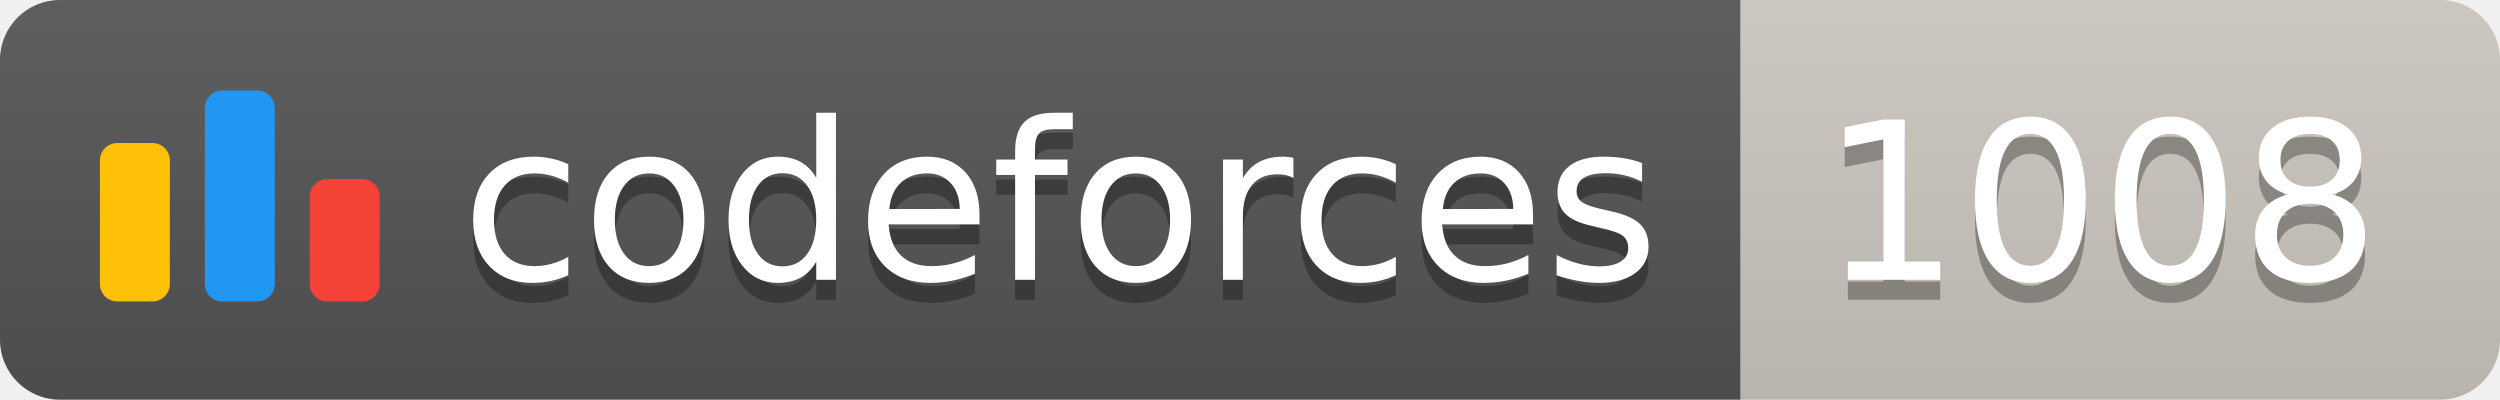
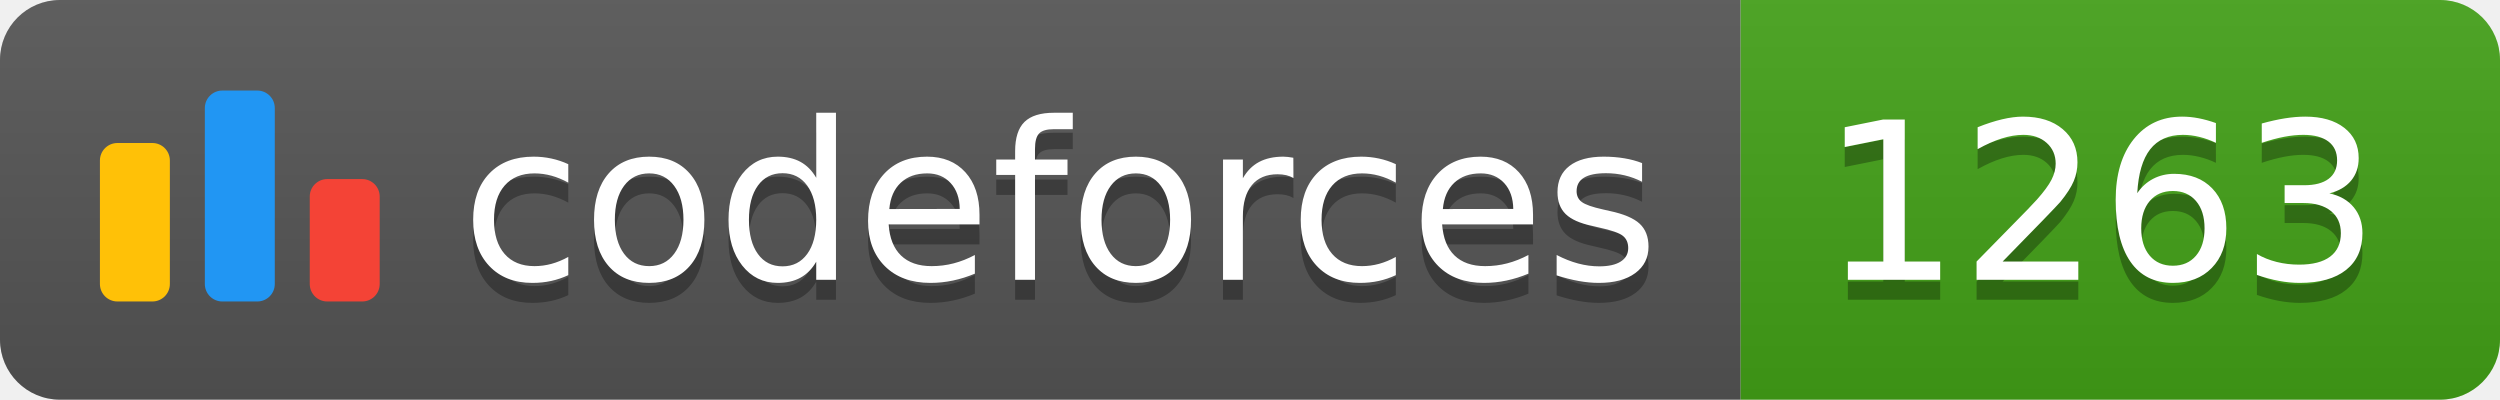
<svg xmlns="http://www.w3.org/2000/svg" width="125.1" height="20">
  <linearGradient id="smooth" x2="0" y2="100%">
    <stop offset="0" stop-color="#bbb" stop-opacity=".1" />
    <stop offset="1" stop-opacity=".1" />
  </linearGradient>
  <clipPath id="round">
    <rect width="125.1" height="20" rx="3" fill="#fff" />
  </clipPath>
  <g clip-path="url(#round)">
    <rect width="87.1" height="20" fill="#555" />
-     <rect x="87.1" width="38.0" height="20" fill="#cec8c1" />
+     <rect x="87.1" width="38.0" height="20" fill="#43A217" />
    <rect width="125.1" height="20" fill="url(#smooth)" />
  </g>
  <g fill="#fff" text-anchor="middle" font-family="DejaVu Sans,Verdana,Geneva,sans-serif" font-size="110">
    <svg x="5" y="3" class="logo" width="14" height="14" viewBox="0 0 32 25" fill="none">
      <rect y="6" width="8" height="18.125" rx="2" fill="#FFC107" />
      <rect x="24" y="10.125" width="8" height="14" rx="2" fill="#F44336" />
      <rect x="12" width="8" height="24.125" rx="2" fill="#2196F3" />
    </svg>
    <text x="530.5" y="150" fill="#010101" fill-opacity=".3" transform="scale(0.1)" textLength="601.0" lengthAdjust="spacing">codeforces
        </text>
    <text x="530.5" y="140" transform="scale(0.1)" textLength="601.0" lengthAdjust="spacing">codeforces</text>
-     <text x="1051.0" y="150" fill="#010101" fill-opacity=".3" transform="scale(0.1)" textLength="280.0" lengthAdjust="spacing">1008
+     <text x="1051.0" y="150" fill="#010101" fill-opacity=".3" transform="scale(0.1)" textLength="280.0" lengthAdjust="spacing">1263
        </text>
-     <text x="1051.0" y="140" transform="scale(0.1)" textLength="280.0" lengthAdjust="spacing">1008</text>
+     <text x="1051.0" y="140" transform="scale(0.1)" textLength="280.0" lengthAdjust="spacing">1263</text>
  </g>
</svg>
